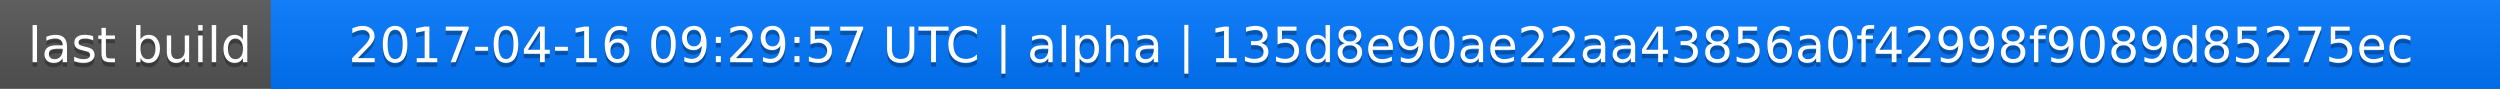
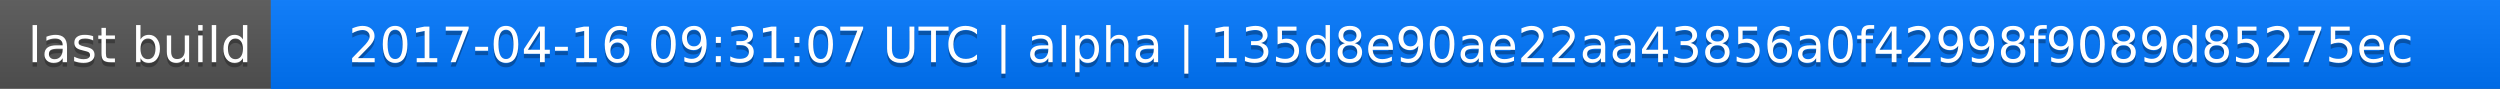
<svg xmlns="http://www.w3.org/2000/svg" width="563" height="20">
  <linearGradient id="a" x2="0" y2="100%">
    <stop offset="0" stop-color="#bbb" stop-opacity=".1" />
    <stop offset="1" stop-opacity=".1" />
  </linearGradient>
  <rect rx="0" width="563" height="20" fill="#555" />
  <rect rx="0" x="61" width="502" height="20" fill="#07f" />
  <path fill="#07f" d="M61 0h4v20h-4z" />
  <rect rx="0" width="563" height="20" fill="url(#a)" />
  <g fill="#fff" text-anchor="middle" font-family="DejaVu Sans,Verdana,Geneva,sans-serif" font-size="11">
    <text x="31.5" y="15" fill="#010101" fill-opacity=".3">last build</text>
    <text x="31.5" y="14">last build</text>
-     <text x="311" y="15" fill="#010101" fill-opacity=".3">2017-04-16 09:29:57 UTC | alpha | 135d8e90ae22aa43856a0f42998f9089d85275ec</text>
-     <text x="311" y="14">2017-04-16 09:29:57 UTC | alpha | 135d8e90ae22aa43856a0f42998f9089d85275ec</text>
+     <text x="311" y="15" fill="#010101" fill-opacity=".3">2017-04-16 09:31:07 UTC | alpha | 135d8e90ae22aa43856a0f42998f9089d85275ec</text>
+     <text x="311" y="14">2017-04-16 09:31:07 UTC | alpha | 135d8e90ae22aa43856a0f42998f9089d85275ec</text>
  </g>
</svg>
